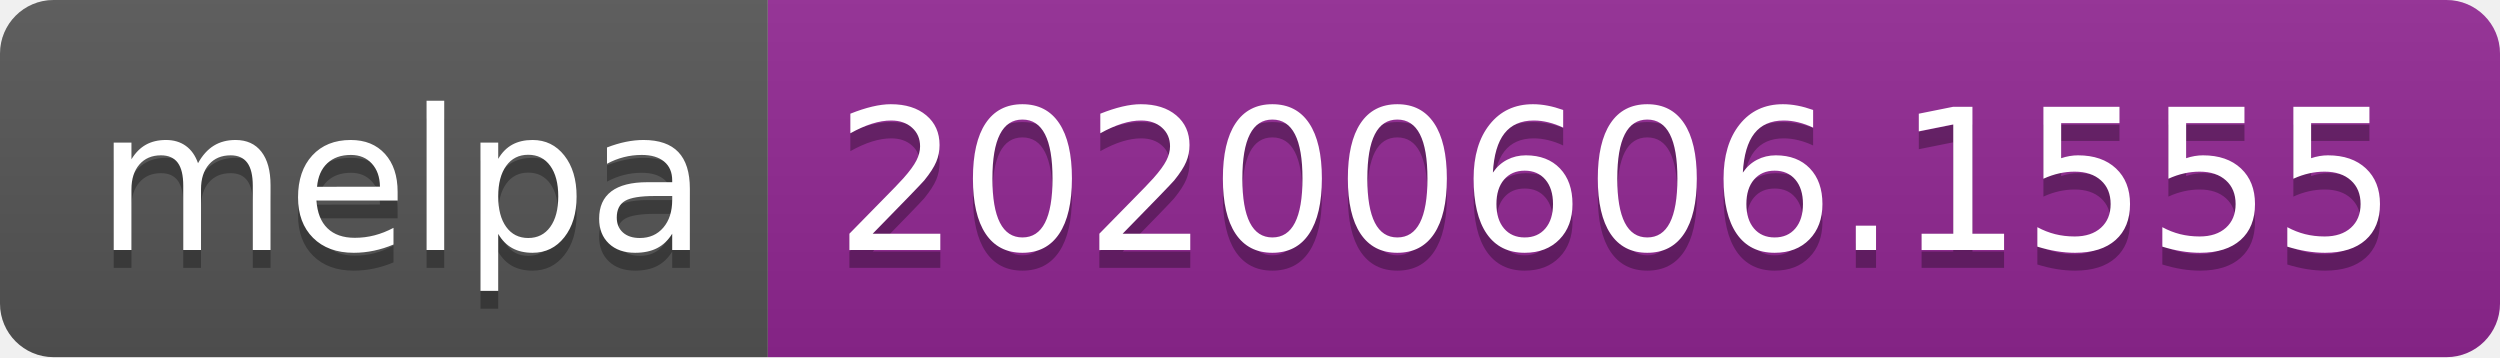
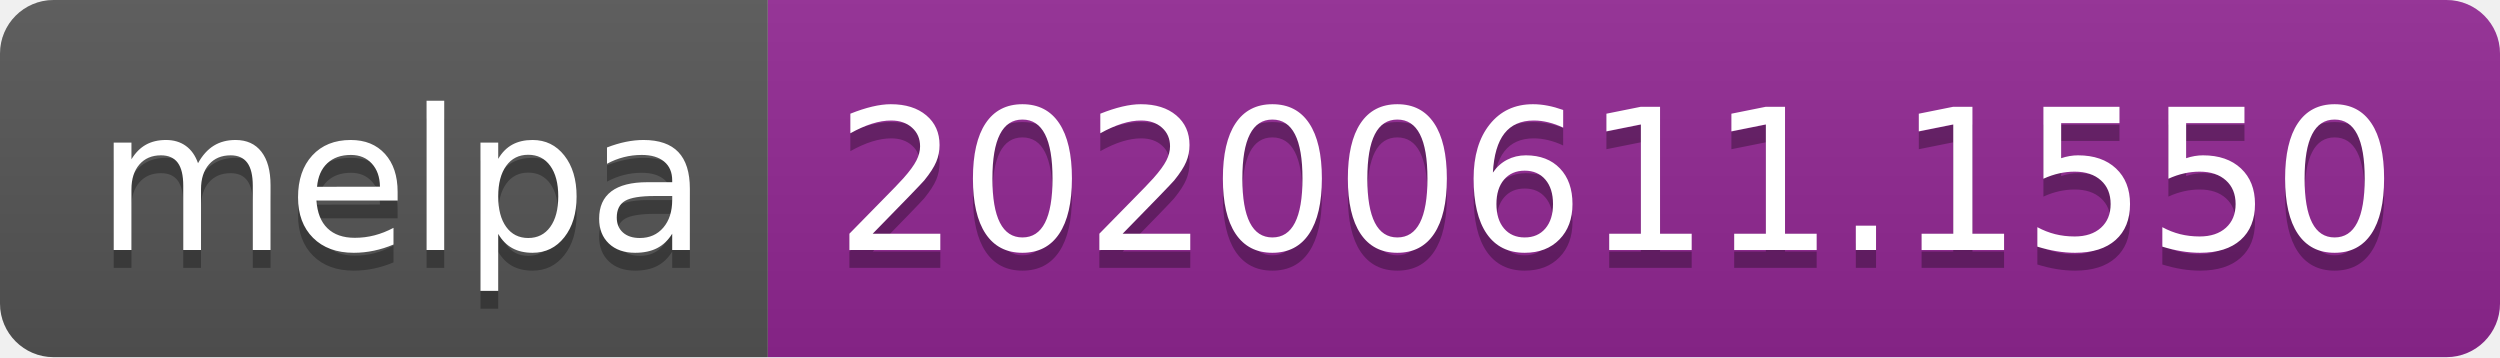
<svg xmlns="http://www.w3.org/2000/svg" width="140" height="20">
  <linearGradient id="s" x2="0" y2="100%">
    <stop offset="0" stop-color="#bbb" stop-opacity=".1" />
    <stop offset="1" stop-opacity=".1" />
  </linearGradient>
  <clipPath id="r">
    <rect width="140" height="20" rx="3" fill="#fff" />
  </clipPath>
  <g clip-path="url(#r)">
    <rect width="43" height="20" fill="#555" />
    <rect x="43" width="97" height="20" fill="#922793" />
    <rect width="140" height="20" fill="url(#s)" />
  </g>
  <g fill="#fff" text-anchor="middle" font-family="Verdana,Geneva,DejaVu Sans,sans-serif" text-rendering="geometricPrecision" font-size="110">
    <text x="225" y="150" fill="#010101" fill-opacity=".3" transform="scale(.1)" textLength="330">melpa</text>
    <text x="225" y="140" transform="scale(.1)" textLength="330">melpa</text>
-     <text x="905" y="150" fill="#010101" fill-opacity=".3" transform="scale(.1)" textLength="870">20200606.1555</text>
-     <text x="905" y="140" transform="scale(.1)" textLength="870">20200606.1555</text>
+     <text x="905" y="150" fill="#010101" fill-opacity=".3" transform="scale(.1)" textLength="870">20200611.1550</text>
+     <text x="905" y="140" transform="scale(.1)" textLength="870">20200611.1550</text>
  </g>
</svg>
